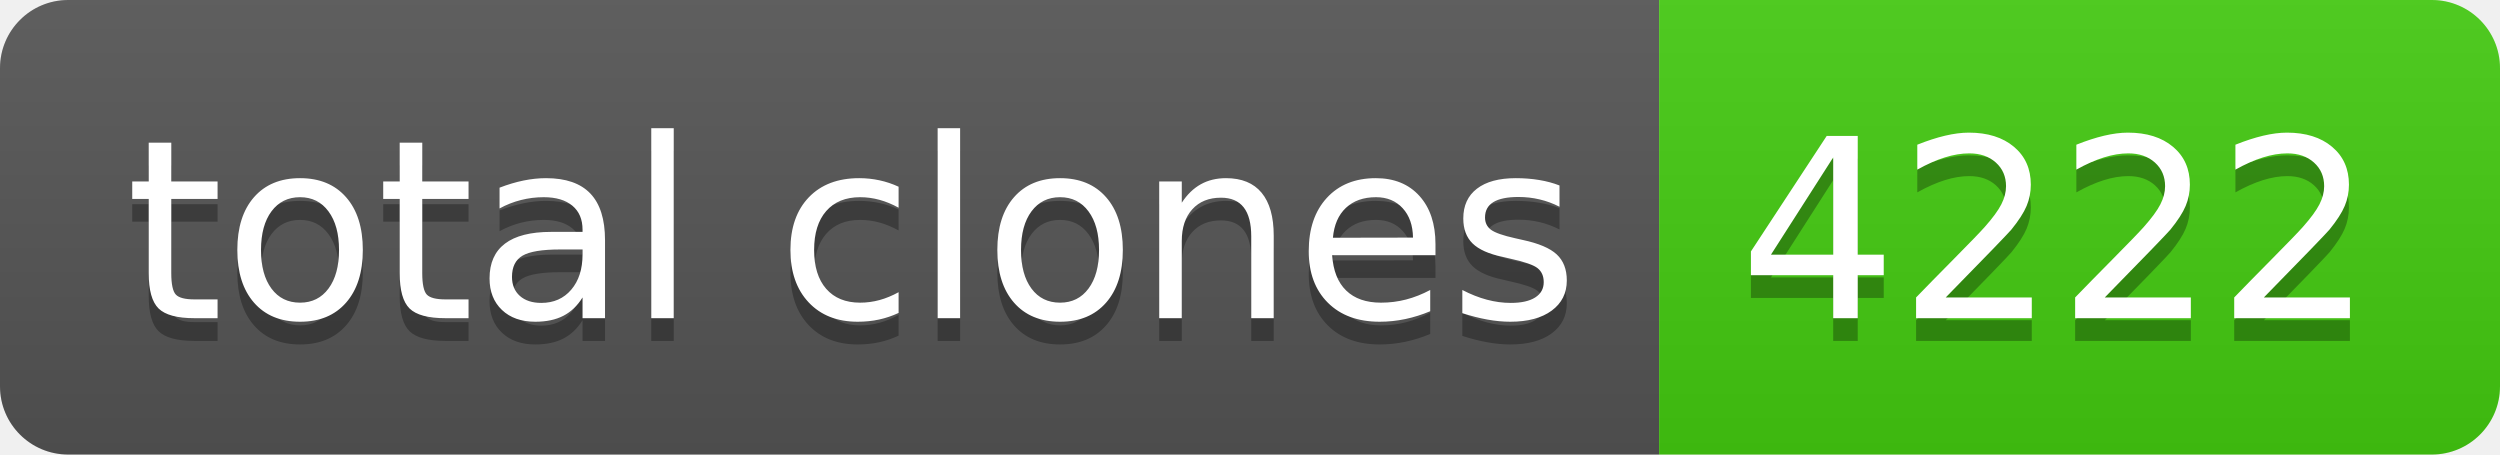
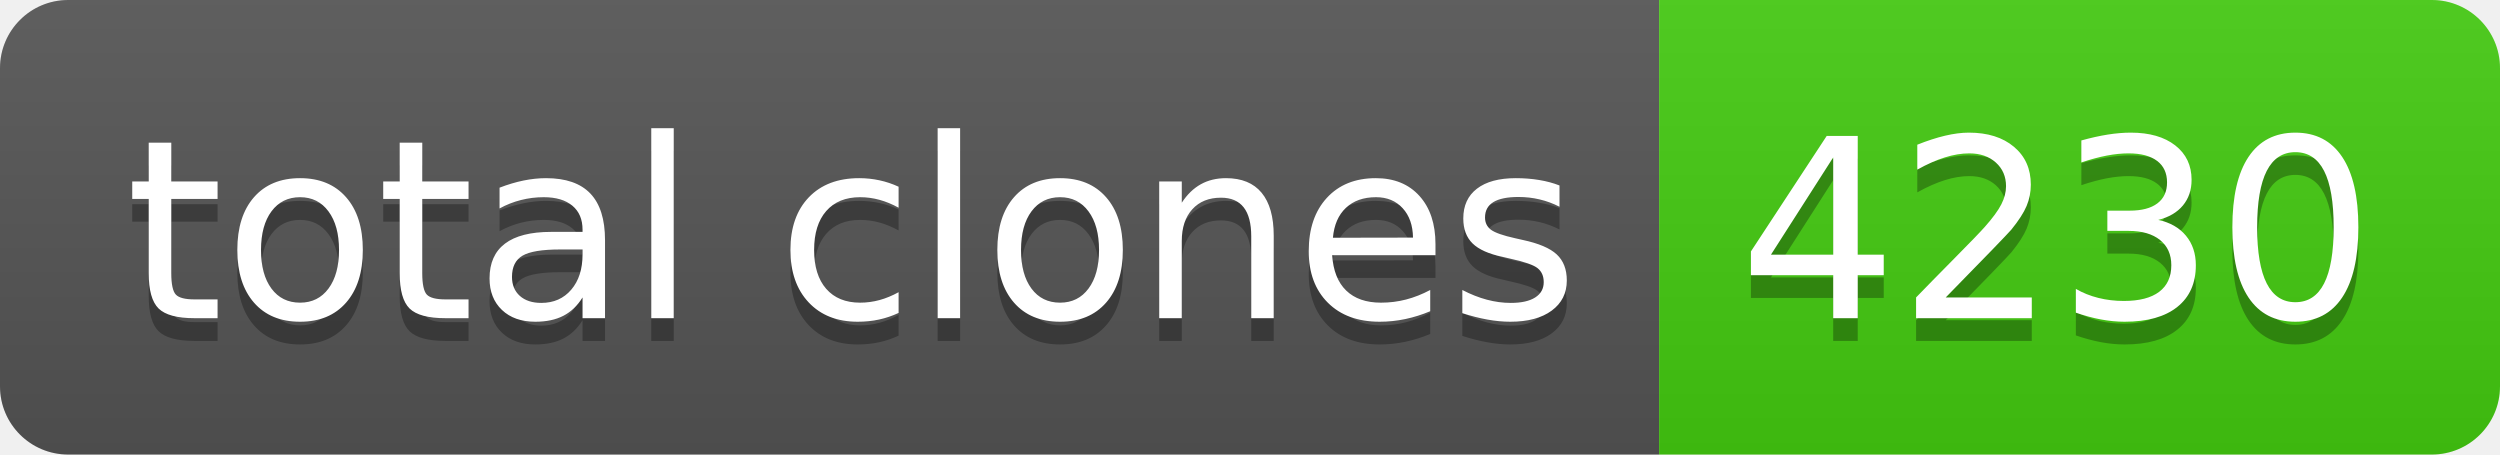
- <svg xmlns="http://www.w3.org/2000/svg" width="110" height="20" role="img" aria-label="total clones: 4222">
+ <svg xmlns="http://www.w3.org/2000/svg" width="110" height="20" role="img" aria-label="total clones: 4230">
  <linearGradient id="s" x2="0" y2="100%">
    <stop offset="0" stop-color="#bbb" stop-opacity=".1" />
    <stop offset="1" stop-opacity=".1" />
  </linearGradient>
  <clipPath id="r">
    <rect width="110" height="20" rx="3" fill="#fff" />
  </clipPath>
  <g clip-path="url(#r)">
    <rect width="73" height="20" fill="#555" />
    <rect x="73" width="37" height="20" fill="#4c1" />
    <rect width="110" height="20" fill="url(#s)" />
  </g>
  <g fill="#fff" text-anchor="middle" font-family="Verdana,Geneva,DejaVu Sans,sans-serif" text-rendering="geometricPrecision" font-size="110">
    <text aria-hidden="true" x="375" y="150" fill="#010101" fill-opacity=".3" transform="scale(.1)" textLength="630">total clones</text>
    <text x="375" y="140" transform="scale(.1)" fill="#fff" textLength="630">total clones</text>
-     <text aria-hidden="true" x="905" y="150" fill="#010101" fill-opacity=".3" transform="scale(.1)" textLength="270">4222</text>
-     <text x="905" y="140" transform="scale(.1)" fill="#fff" textLength="270">4222</text>
+     <text aria-hidden="true" x="905" y="150" fill="#010101" fill-opacity=".3" transform="scale(.1)" textLength="270">4230</text>
+     <text x="905" y="140" transform="scale(.1)" fill="#fff" textLength="270">4230</text>
  </g>
</svg>
